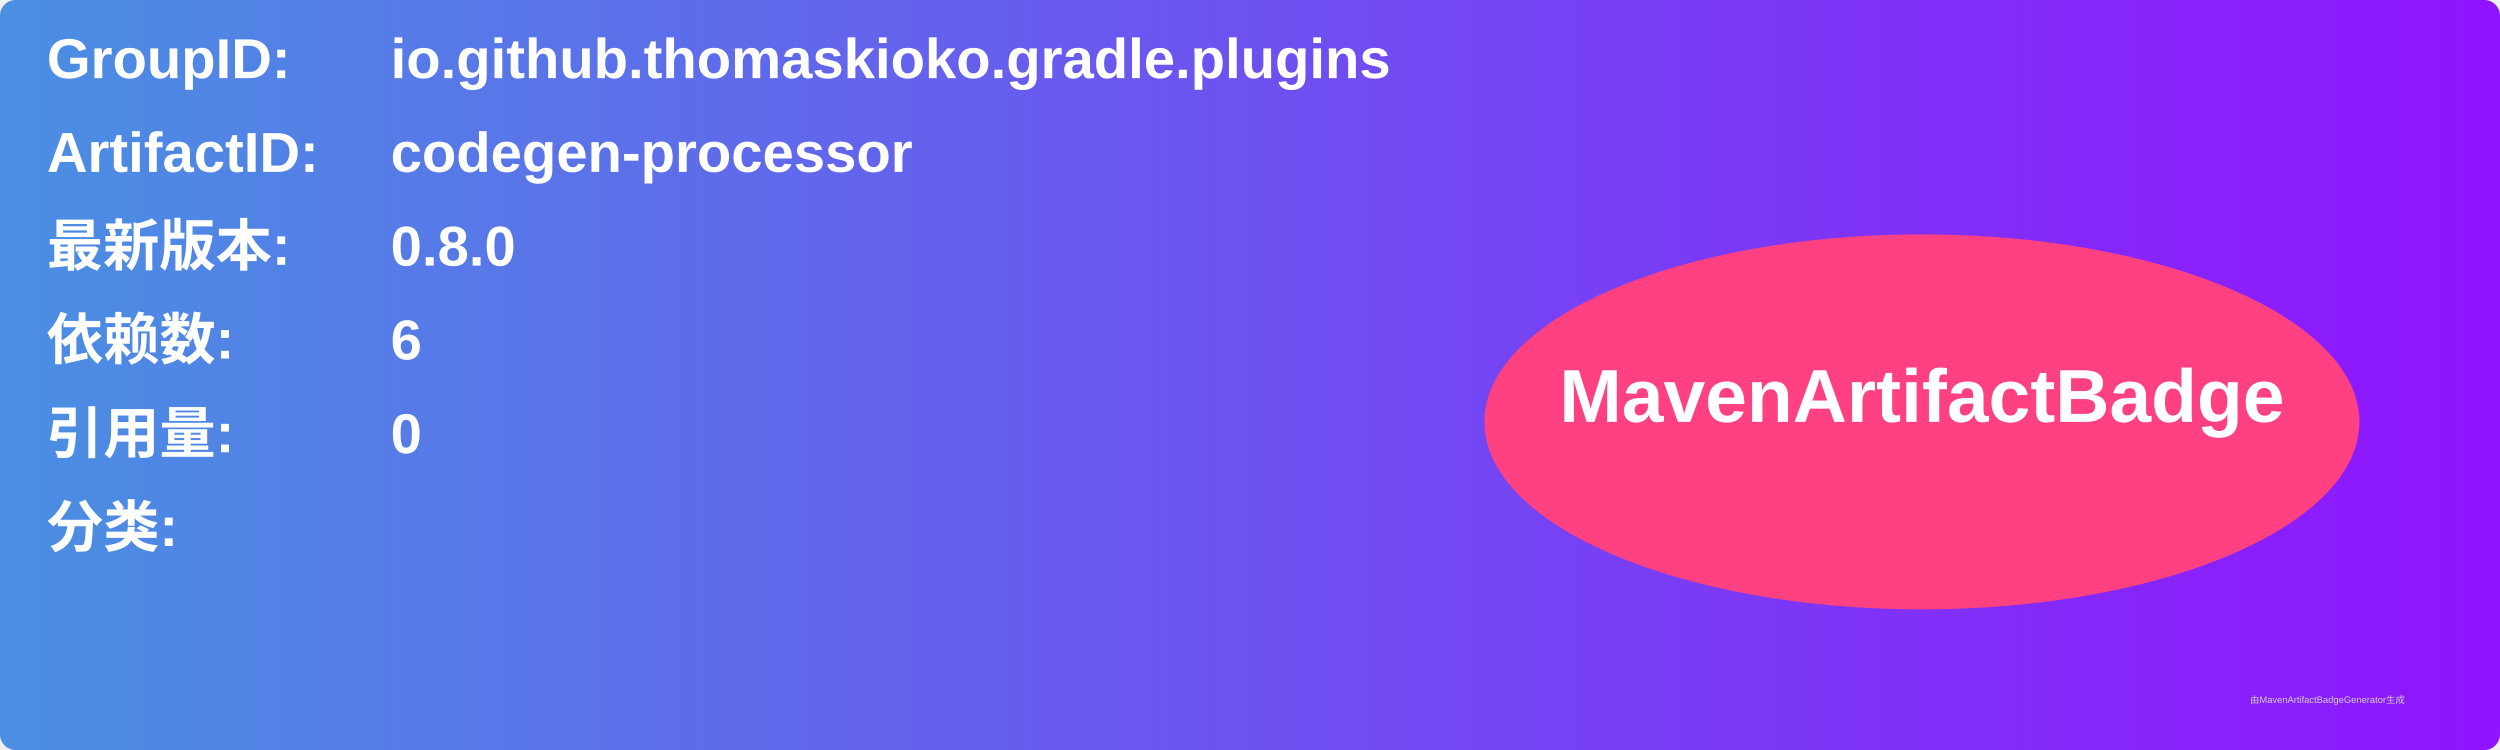
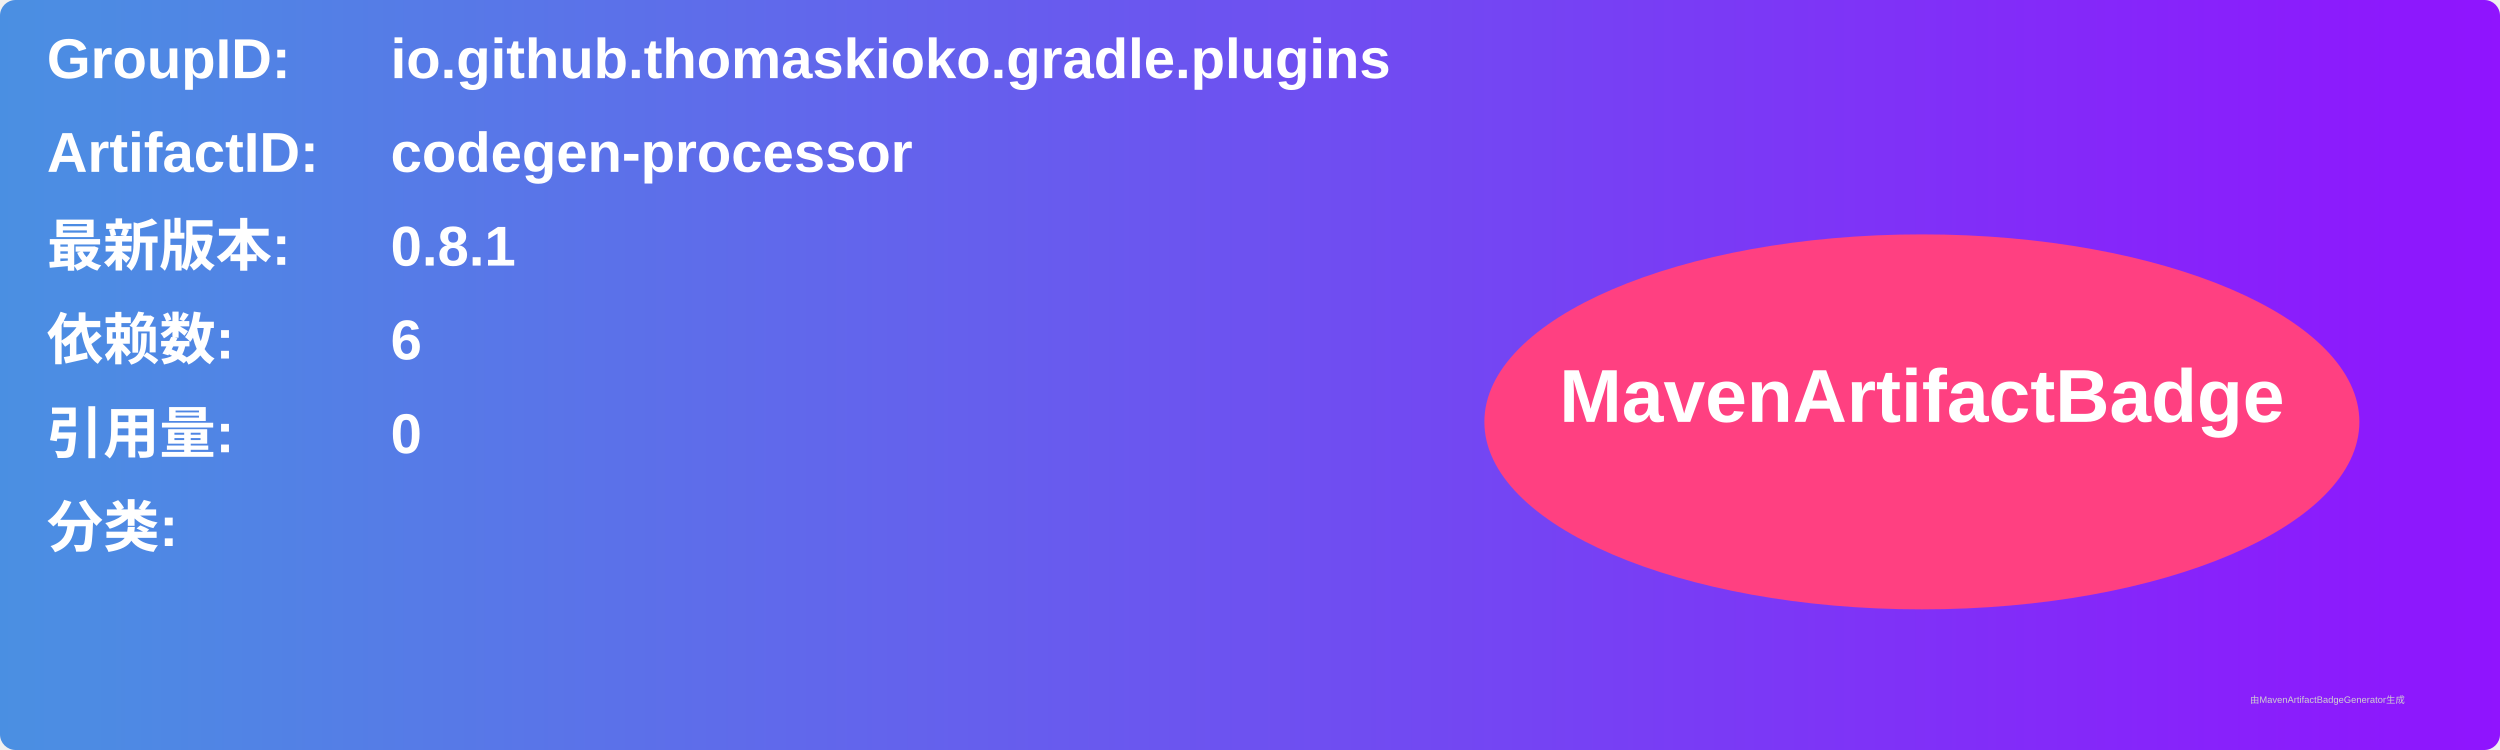
<svg xmlns="http://www.w3.org/2000/svg" width="800" height="240" viewBox="0 0 800 240">
  <linearGradient id="grad" x1="0%" y1="0%" x2="100%" y2="0%">
    <stop offset="0%" stop-color="#4a90e2" />
    <stop offset="100%" stop-color="#9013fe" />
  </linearGradient>
  <rect width="100%" height="100%" rx="5" ry="5" fill="url(#grad)" />
  <g transform="translate(15, 15)">
    <text x="0" y="10" font-family="Arial" font-size="18" fill="white" font-weight="bold" width="260">GroupID:</text>
    <text x="110" y="10" font-family="Arial" font-size="18" fill="white" font-weight="bold" width="460">io.github.thomaskioko.gradle.plugins</text>
    <text x="0" y="40" font-family="Arial" font-size="18" fill="white" font-weight="bold" width="260">ArtifactID:</text>
    <text x="110" y="40" font-family="Arial" font-size="18" fill="white" font-weight="bold" width="460">codegen-processor</text>
    <text x="0" y="70" font-family="Arial" font-size="18" fill="white" font-weight="bold">最新版本:</text>
    <text x="110" y="70" font-family="Arial" font-size="18" fill="white" font-weight="bold">
-       <tspan font-weight="bold">0.8.0</tspan>
+       <tspan font-weight="bold">0.8.1</tspan>
    </text>
    <text x="0" y="100" font-family="Arial" font-size="18" fill="white" font-weight="bold">依赖数: </text>
    <text x="110" y="100" font-family="Arial" font-size="18" fill="white">
      <tspan font-weight="bold">6</tspan>
    </text>
    <text x="0" y="130" font-family="Arial" font-size="18" fill="white" font-weight="bold">引用量: </text>
    <text x="110" y="130" font-family="Arial" font-size="18" fill="white">
      <tspan font-weight="bold">0</tspan>
    </text>
    <text x="0" y="160" font-family="Arial" font-size="18" fill="white" font-weight="bold">分类:</text>
    <text x="10" y="190" font-family="Arial" font-size="10" fill="white">
      <tspan font-weight="bold" />
    </text>
    <ellipse cx="600" cy="120" rx="140" ry="60" fill="#ff4081" />
    <text x="600" y="120" text-anchor="middle" font-family="Arial" font-size="24" fill="white" font-weight="bold">MavenArtifactBadge</text>
  </g>
  <text x="720" y="225" font-family="Arial" font-size="3" fill="#d0d0d0">由MavenArtifactBadgeGenerator生成</text>
</svg>
